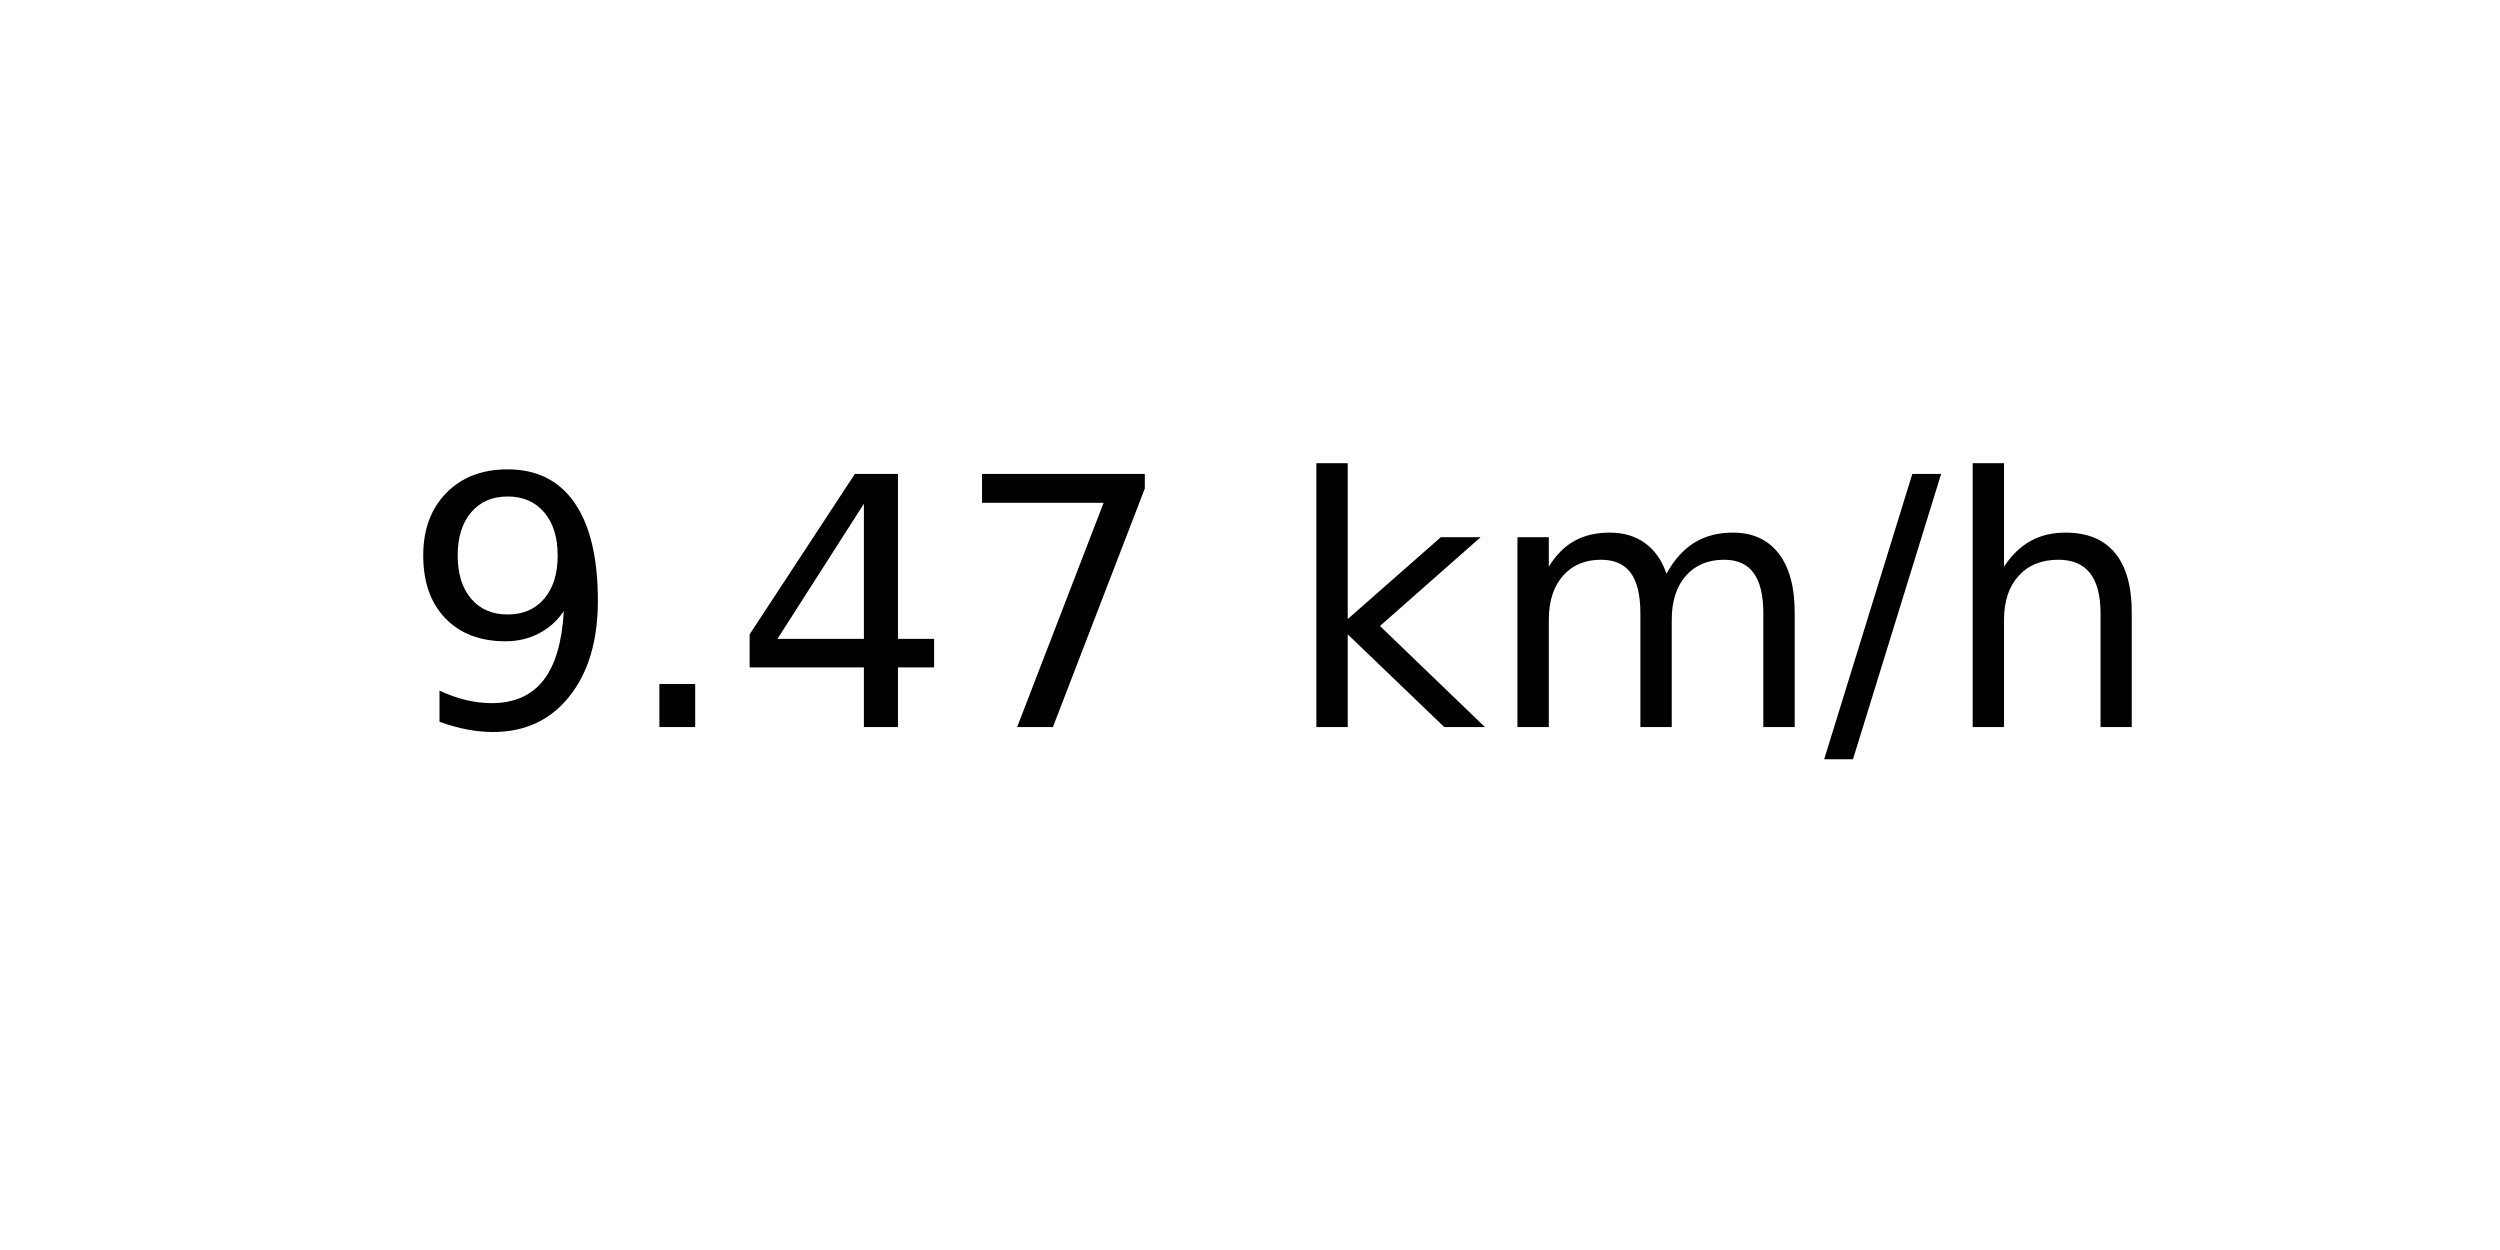
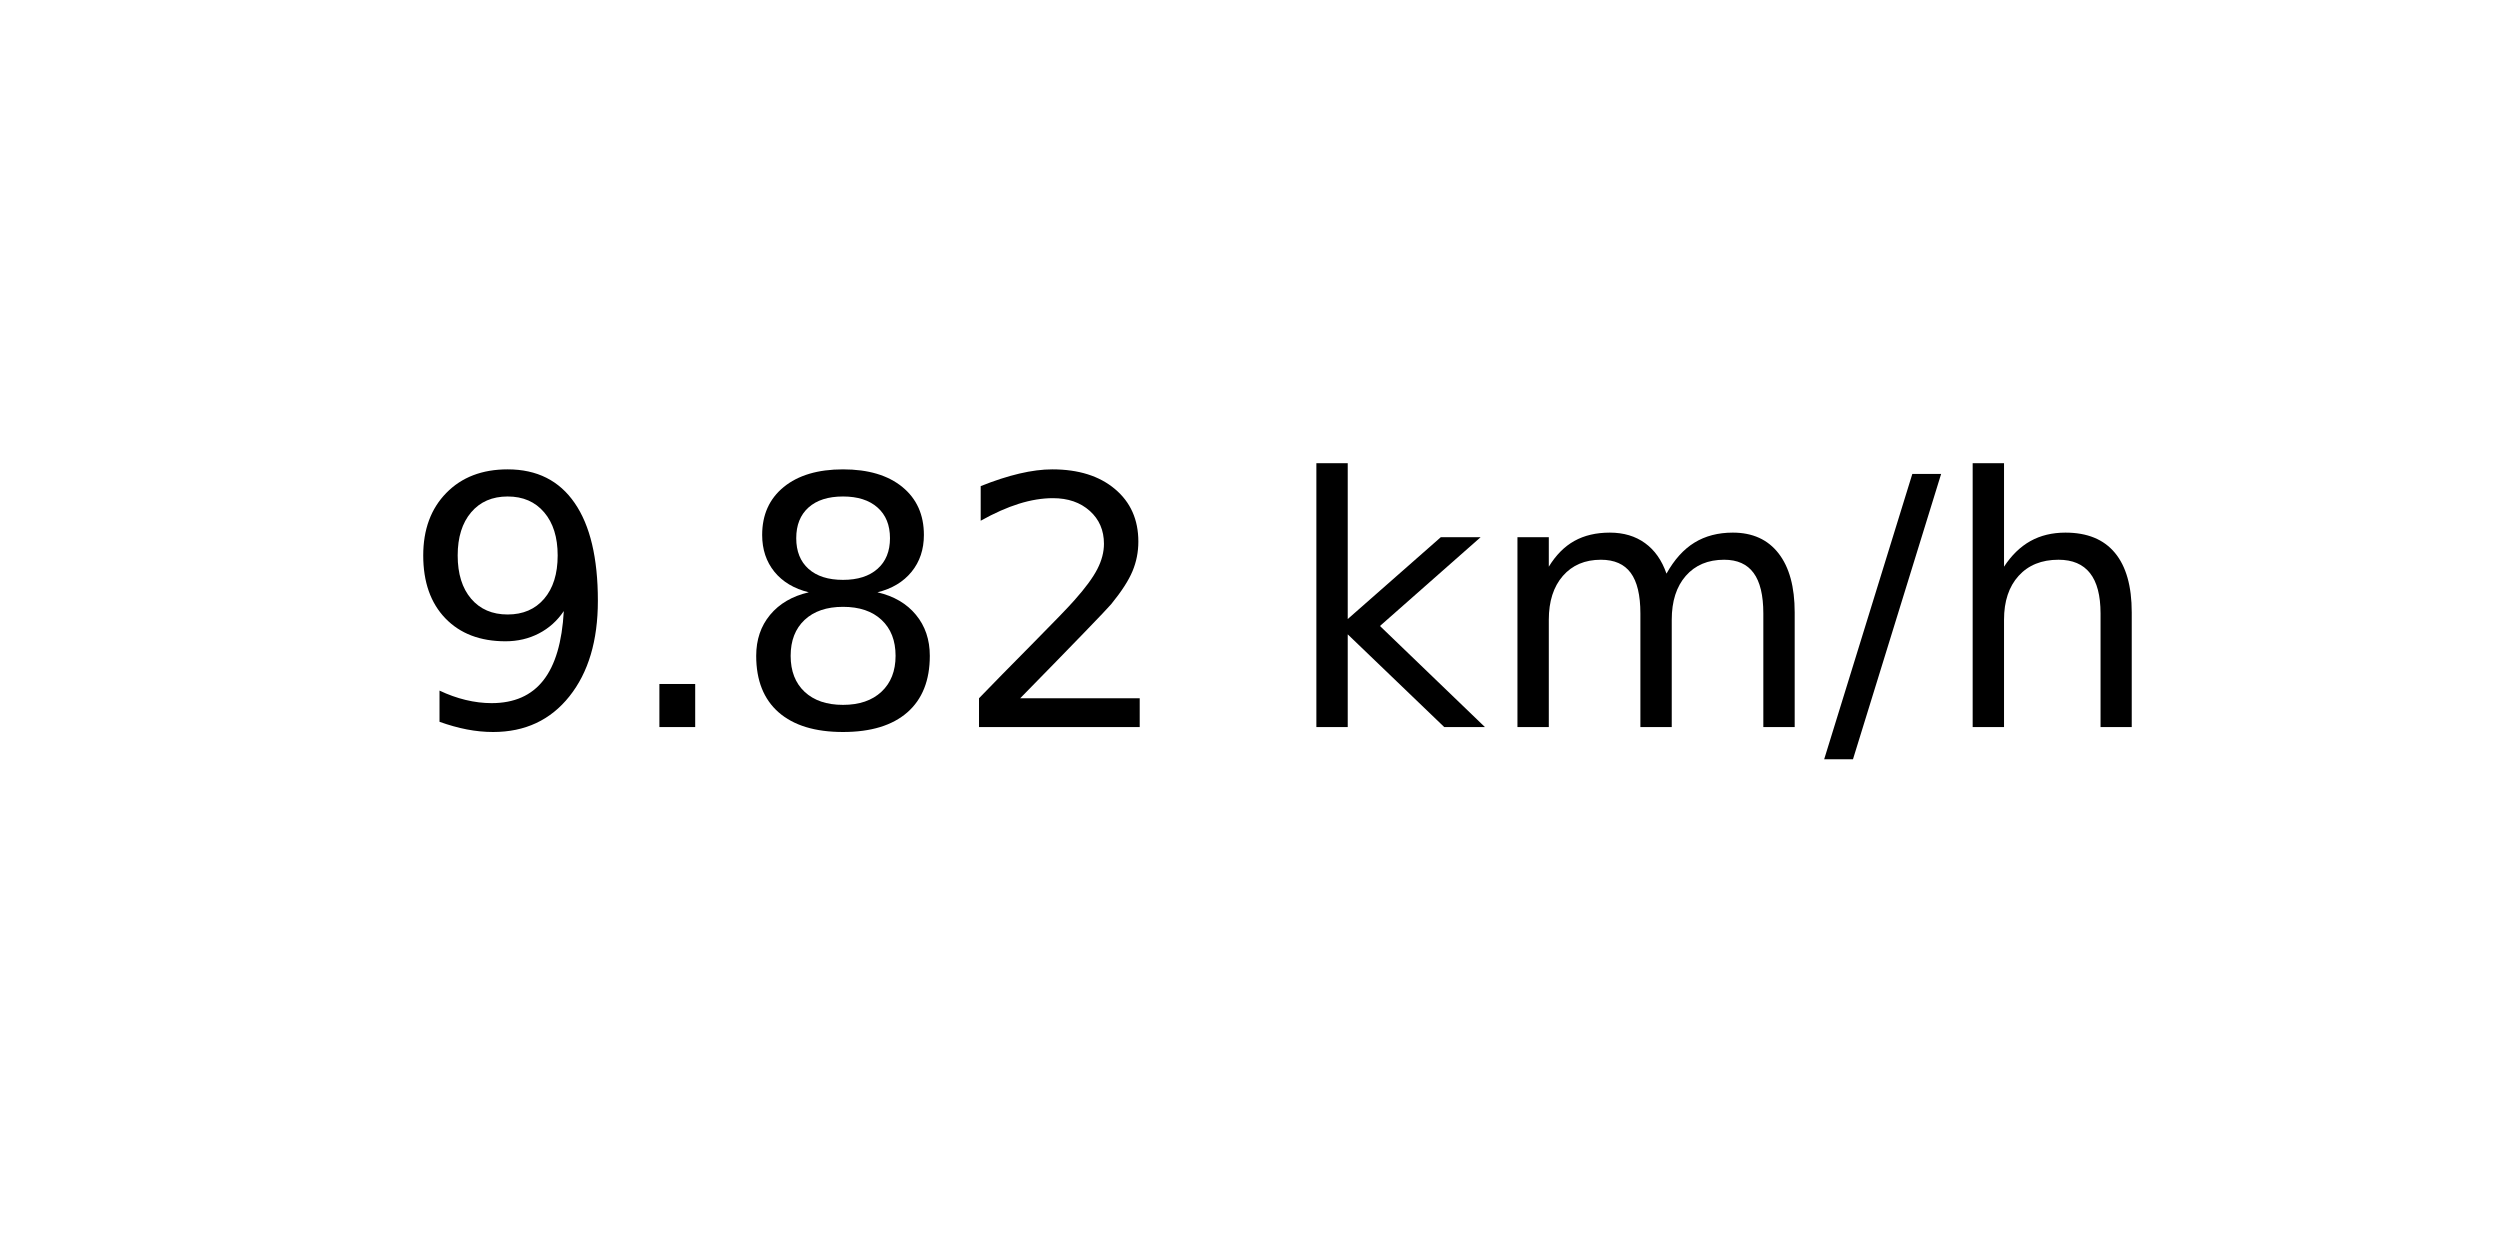
<svg xmlns="http://www.w3.org/2000/svg" xmlns:xlink="http://www.w3.org/1999/xlink" width="72pt" height="36pt" viewBox="0 0 72 36" version="1.1">
  <defs>
    <style type="text/css">*{stroke-linejoin: round; stroke-linecap: butt}</style>
  </defs>
  <g id="figure_1">
    <g id="axes_1">
      <g id="text_1">
        <g transform="translate(11.55937 20.93937) scale(0.1 -0.1)">
          <defs>
            <path id="DejaVuSans-39" d="M 703 97  L 703 672  Q 941 559 1184 500  Q 1428 441 1663 441  Q 2288 441 2617 861  Q 2947 1281 2994 2138  Q 2813 1869 2534 1725  Q 2256 1581 1919 1581  Q 1219 1581 811 2004  Q 403 2428 403 3163  Q 403 3881 828 4315  Q 1253 4750 1959 4750  Q 2769 4750 3195 4129  Q 3622 3509 3622 2328  Q 3622 1225 3098 567  Q 2575 -91 1691 -91  Q 1453 -91 1209 -44  Q 966 3 703 97  z M 1959 2075  Q 2384 2075 2632 2365  Q 2881 2656 2881 3163  Q 2881 3666 2632 3958  Q 2384 4250 1959 4250  Q 1534 4250 1286 3958  Q 1038 3666 1038 3163  Q 1038 2656 1286 2365  Q 1534 2075 1959 2075  z " transform="scale(0.015625)" />
            <path id="DejaVuSans-2e" d="M 684 794  L 1344 794  L 1344 0  L 684 0  L 684 794  z " transform="scale(0.015625)" />
-             <path id="DejaVuSans-34" d="M 2419 4116  L 825 1625  L 2419 1625  L 2419 4116  z M 2253 4666  L 3047 4666  L 3047 1625  L 3713 1625  L 3713 1100  L 3047 1100  L 3047 0  L 2419 0  L 2419 1100  L 313 1100  L 313 1709  L 2253 4666  z " transform="scale(0.015625)" />
-             <path id="DejaVuSans-37" d="M 525 4666  L 3525 4666  L 3525 4397  L 1831 0  L 1172 0  L 2766 4134  L 525 4134  L 525 4666  z " transform="scale(0.015625)" />
+             <path id="DejaVuSans-38" d="M 2034 2216  Q 1584 2216 1326 1975  Q 1069 1734 1069 1313  Q 1069 891 1326 650  Q 1584 409 2034 409  Q 2484 409 2743 651  Q 3003 894 3003 1313  Q 3003 1734 2745 1975  Q 2488 2216 2034 2216  z M 1403 2484  Q 997 2584 770 2862  Q 544 3141 544 3541  Q 544 4100 942 4425  Q 1341 4750 2034 4750  Q 2731 4750 3128 4425  Q 3525 4100 3525 3541  Q 3525 3141 3298 2862  Q 3072 2584 2669 2484  Q 3125 2378 3379 2068  Q 3634 1759 3634 1313  Q 3634 634 3220 271  Q 2806 -91 2034 -91  Q 1263 -91 848 271  Q 434 634 434 1313  Q 434 1759 690 2068  Q 947 2378 1403 2484  z M 1172 3481  Q 1172 3119 1398 2916  Q 1625 2713 2034 2713  Q 2441 2713 2670 2916  Q 2900 3119 2900 3481  Q 2900 3844 2670 4047  Q 2441 4250 2034 4250  Q 1625 4250 1398 4047  Q 1172 3844 1172 3481  z " transform="scale(0.015625)" />
+             <path id="DejaVuSans-32" d="M 1228 531  L 3431 531  L 3431 0  L 469 0  L 469 531  Q 828 903 1448 1529  Q 2069 2156 2228 2338  Q 2531 2678 2651 2914  Q 2772 3150 2772 3378  Q 2772 3750 2511 3984  Q 2250 4219 1831 4219  Q 1534 4219 1204 4116  Q 875 4013 500 3803  L 500 4441  Q 881 4594 1212 4672  Q 1544 4750 1819 4750  Q 2544 4750 2975 4387  Q 3406 4025 3406 3419  Q 3406 3131 3298 2873  Q 3191 2616 2906 2266  Q 2828 2175 2409 1742  Q 1991 1309 1228 531  z " transform="scale(0.015625)" />
            <path id="DejaVuSans-20" transform="scale(0.015625)" />
            <path id="DejaVuSans-6b" d="M 581 4863  L 1159 4863  L 1159 1991  L 2875 3500  L 3609 3500  L 1753 1863  L 3688 0  L 2938 0  L 1159 1709  L 1159 0  L 581 0  L 581 4863  z " transform="scale(0.015625)" />
            <path id="DejaVuSans-6d" d="M 3328 2828  Q 3544 3216 3844 3400  Q 4144 3584 4550 3584  Q 5097 3584 5394 3201  Q 5691 2819 5691 2113  L 5691 0  L 5113 0  L 5113 2094  Q 5113 2597 4934 2840  Q 4756 3084 4391 3084  Q 3944 3084 3684 2787  Q 3425 2491 3425 1978  L 3425 0  L 2847 0  L 2847 2094  Q 2847 2600 2669 2842  Q 2491 3084 2119 3084  Q 1678 3084 1418 2786  Q 1159 2488 1159 1978  L 1159 0  L 581 0  L 581 3500  L 1159 3500  L 1159 2956  Q 1356 3278 1631 3431  Q 1906 3584 2284 3584  Q 2666 3584 2933 3390  Q 3200 3197 3328 2828  z " transform="scale(0.015625)" />
            <path id="DejaVuSans-2f" d="M 1625 4666  L 2156 4666  L 531 -594  L 0 -594  L 1625 4666  z " transform="scale(0.015625)" />
            <path id="DejaVuSans-68" d="M 3513 2113  L 3513 0  L 2938 0  L 2938 2094  Q 2938 2591 2744 2837  Q 2550 3084 2163 3084  Q 1697 3084 1428 2787  Q 1159 2491 1159 1978  L 1159 0  L 581 0  L 581 4863  L 1159 4863  L 1159 2956  Q 1366 3272 1645 3428  Q 1925 3584 2291 3584  Q 2894 3584 3203 3211  Q 3513 2838 3513 2113  z " transform="scale(0.015625)" />
          </defs>
          <use xlink:href="#DejaVuSans-39" />
          <use xlink:href="#DejaVuSans-2e" x="63.623" />
-           <use xlink:href="#DejaVuSans-34" x="95.41" />
-           <use xlink:href="#DejaVuSans-37" x="159.033" />
+           <use xlink:href="#DejaVuSans-38" x="95.41" />
+           <use xlink:href="#DejaVuSans-32" x="159.033" />
          <use xlink:href="#DejaVuSans-20" x="222.656" />
          <use xlink:href="#DejaVuSans-6b" x="254.443" />
          <use xlink:href="#DejaVuSans-6d" x="312.354" />
          <use xlink:href="#DejaVuSans-2f" x="409.766" />
          <use xlink:href="#DejaVuSans-68" x="443.457" />
        </g>
      </g>
    </g>
  </g>
</svg>
